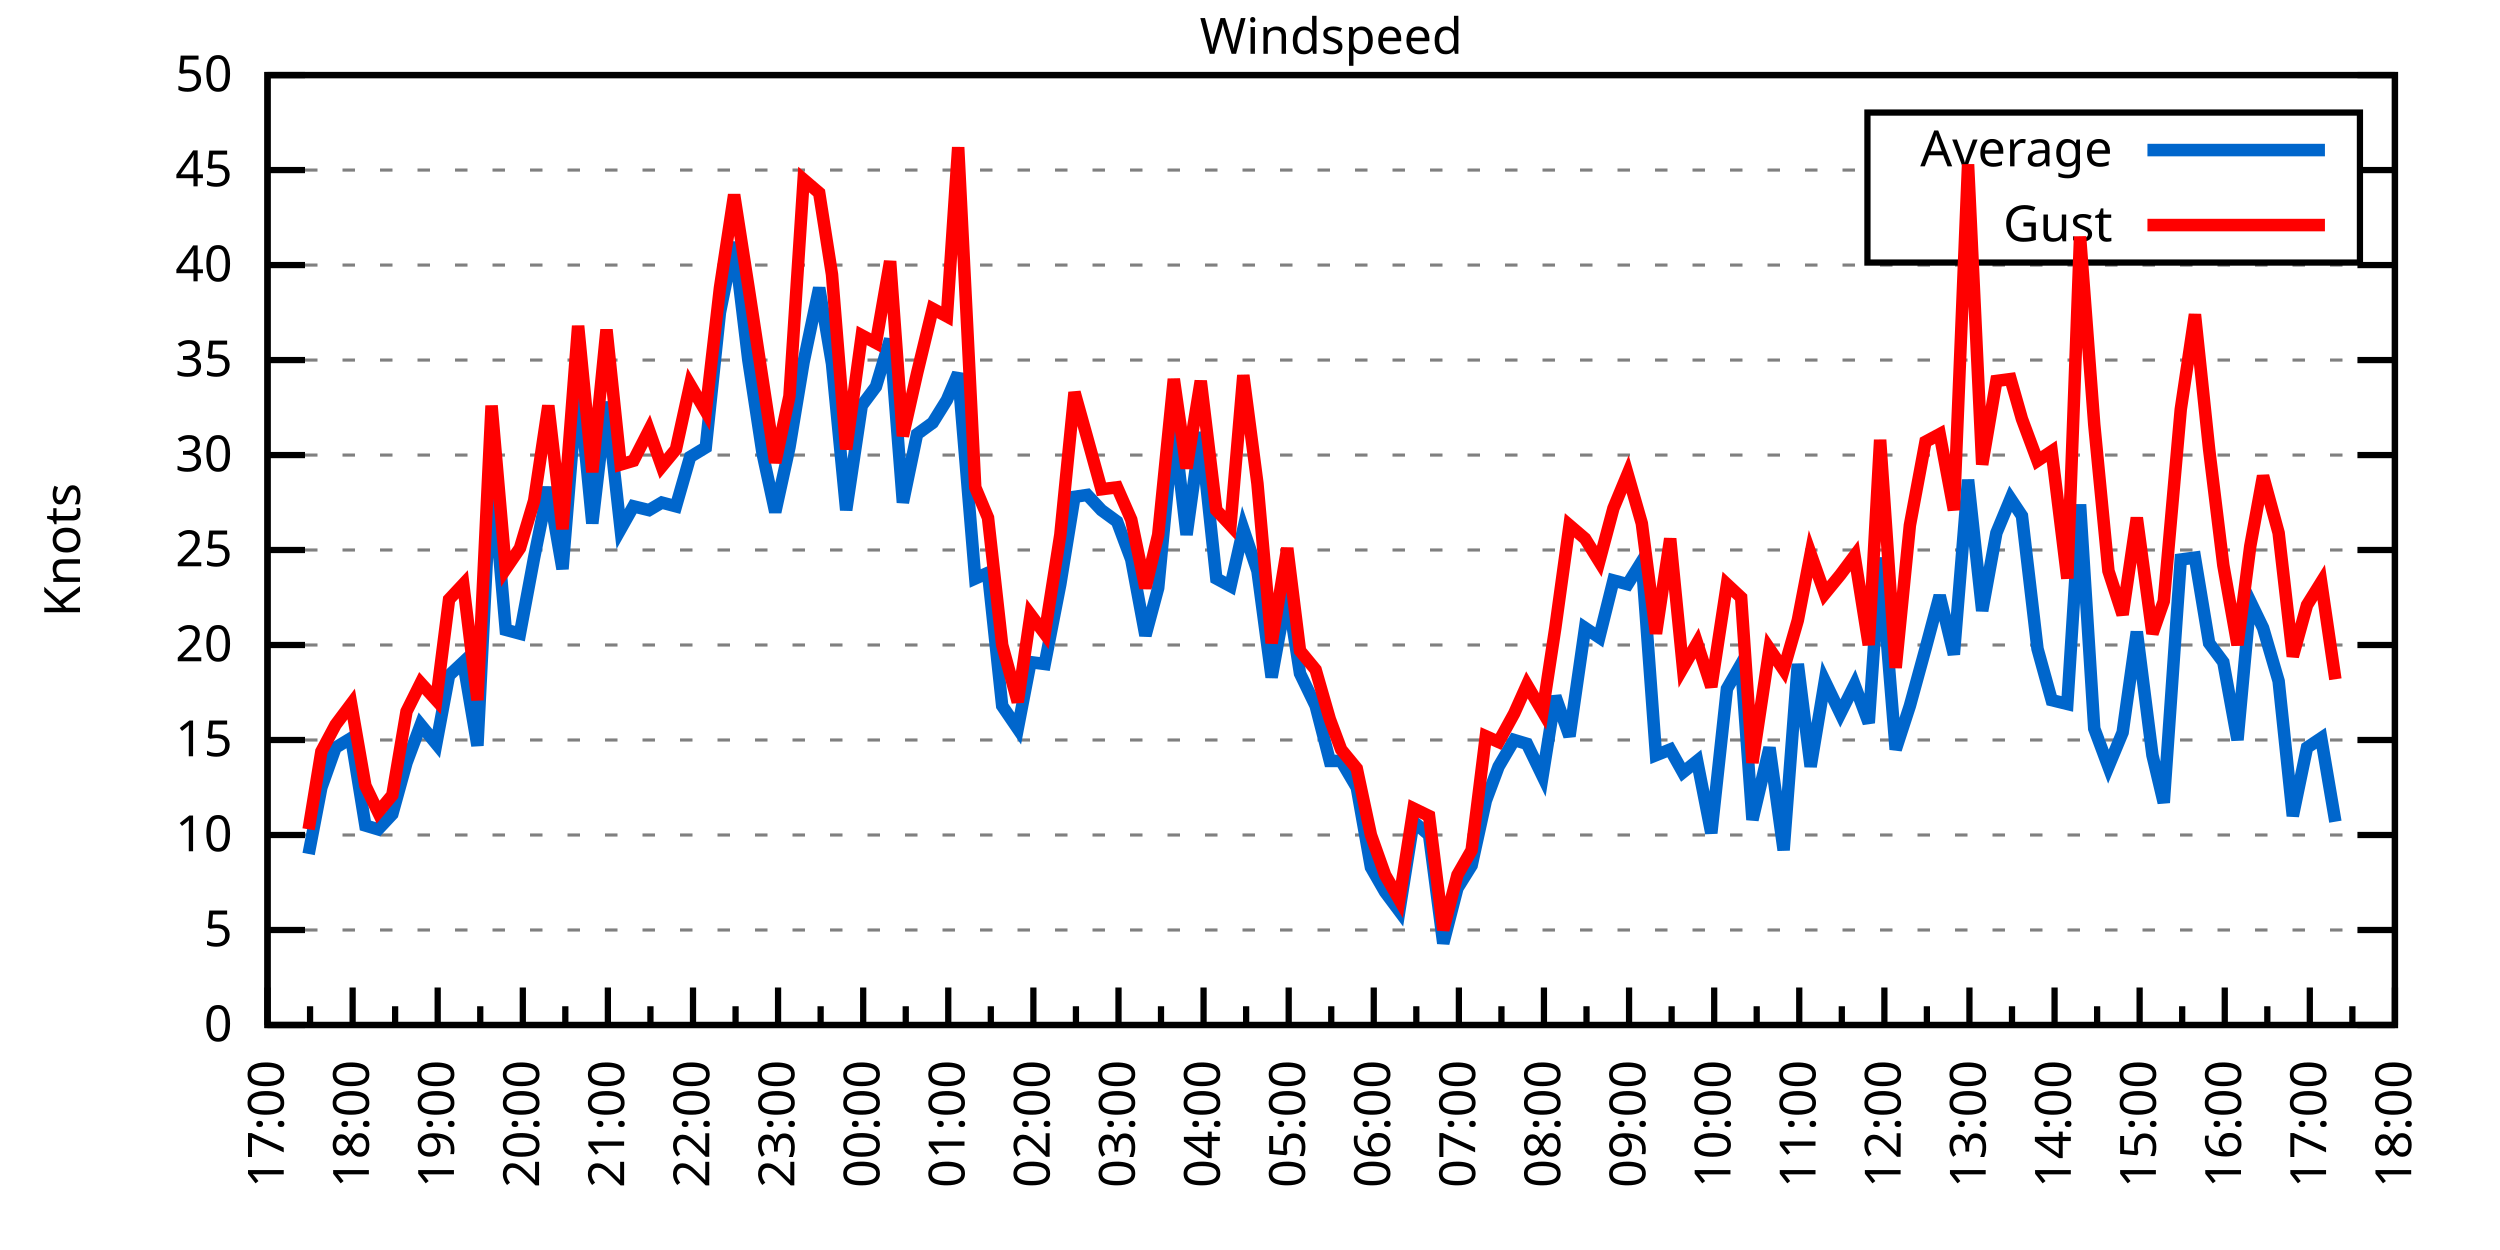
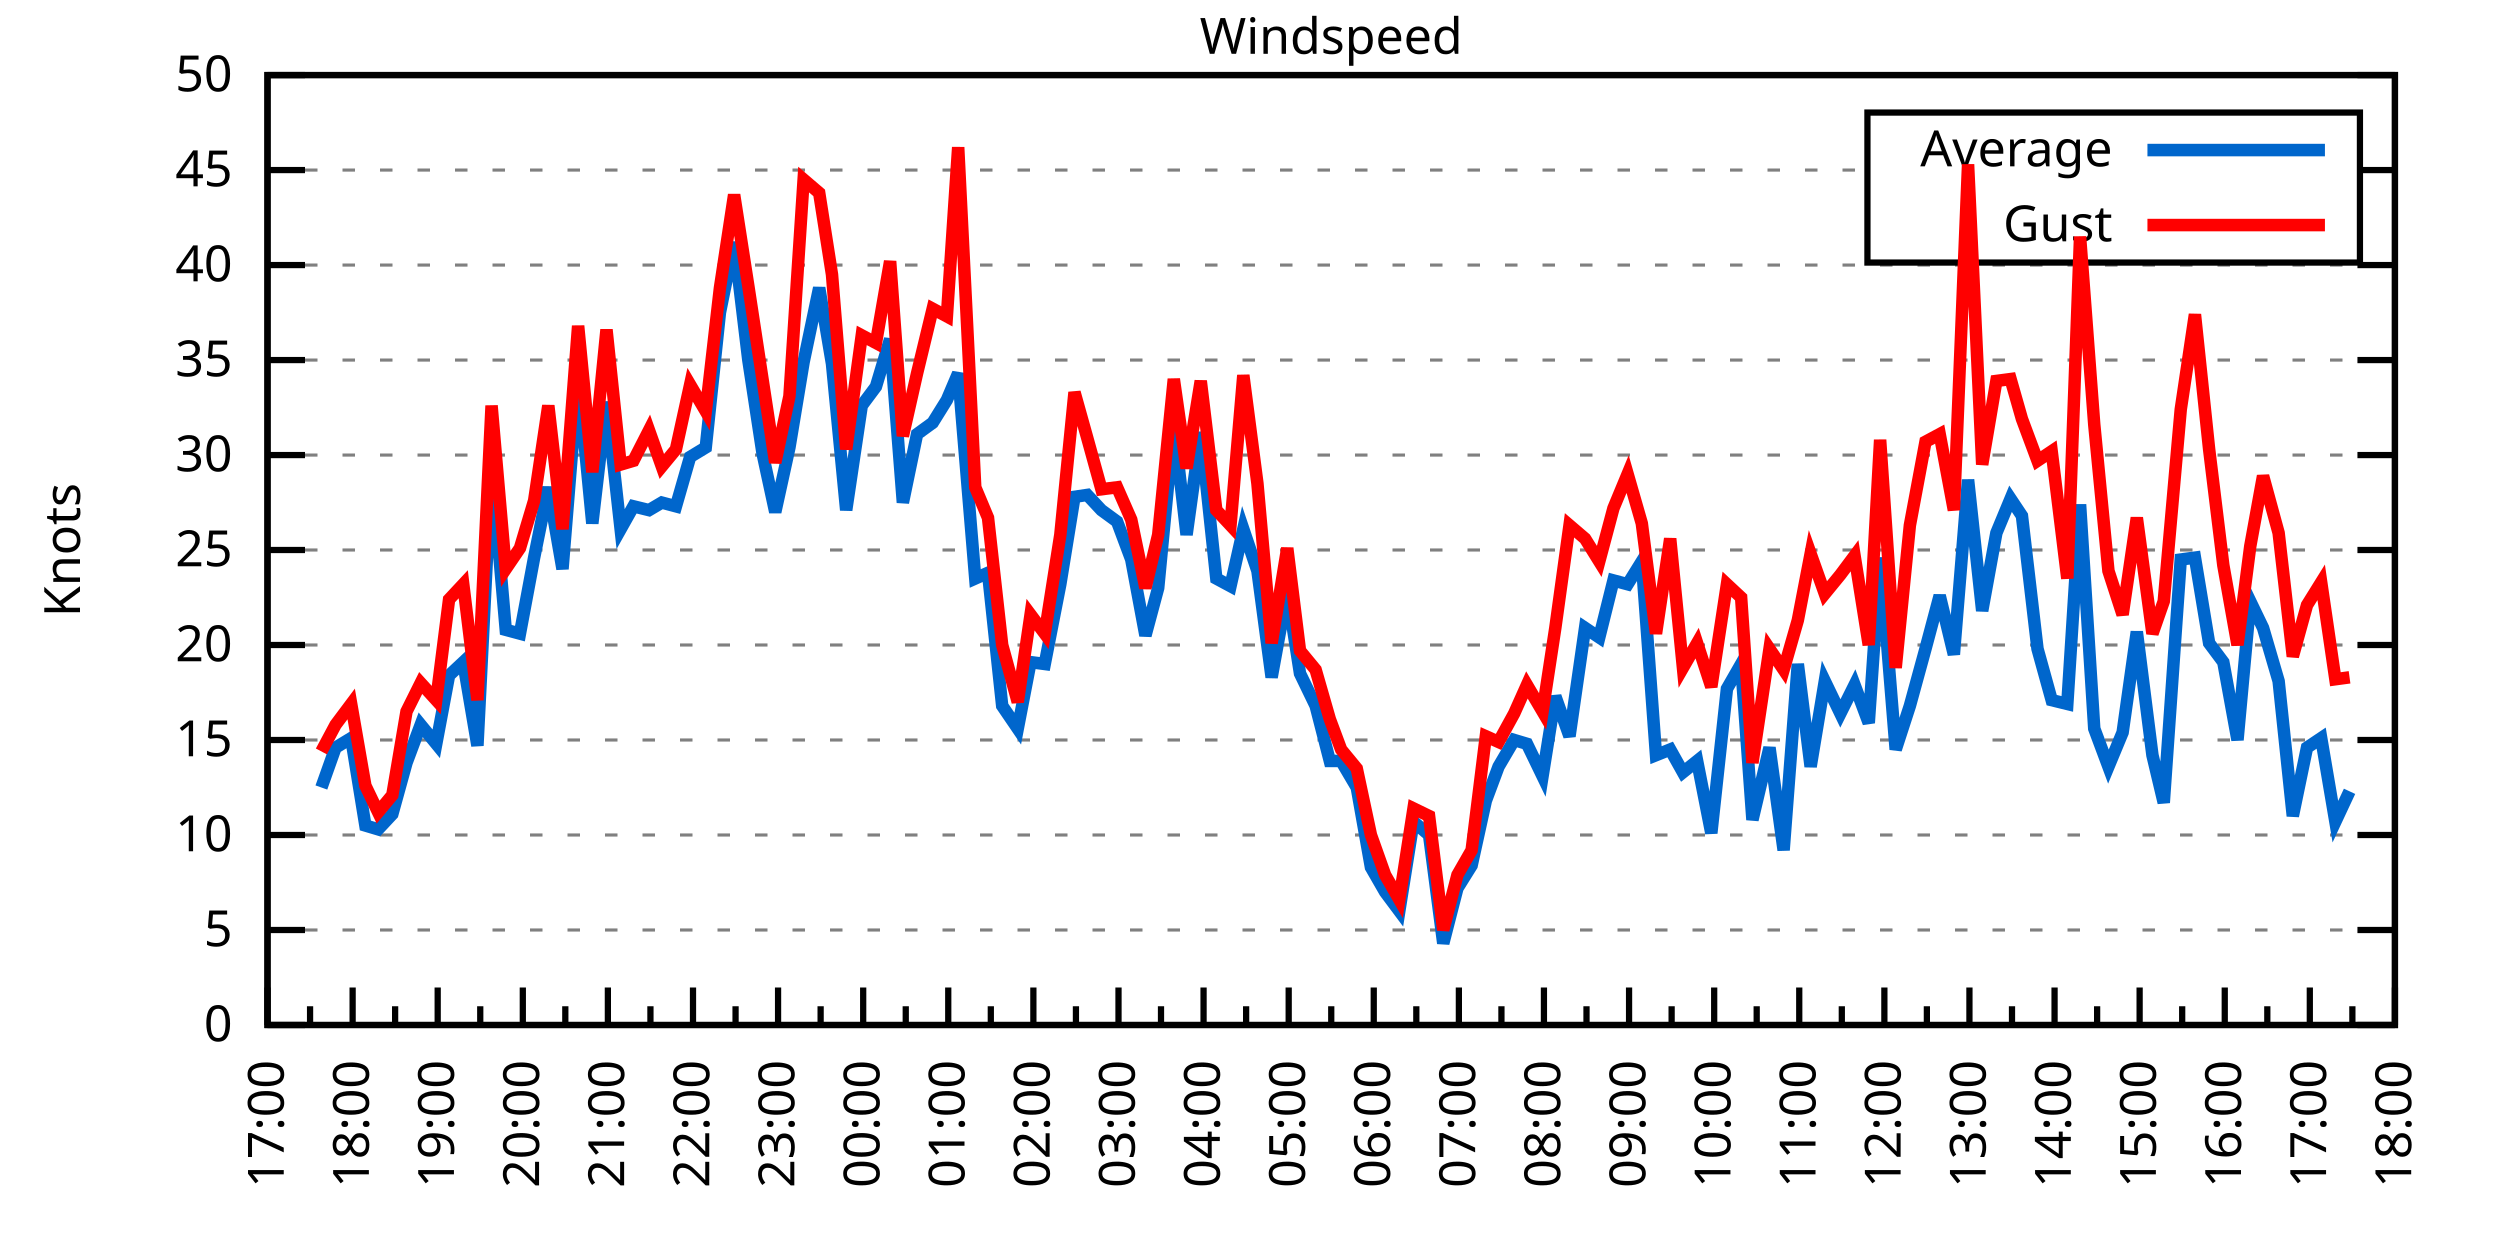
<svg xmlns="http://www.w3.org/2000/svg" xmlns:xlink="http://www.w3.org/1999/xlink" width="400" height="200" viewBox="0 0 400 200">
  <g id="gnuplot_canvas">
    <rect x="0" y="0" width="400" height="200" fill="none" />
    <defs>
      <circle id="gpDot" r="0.5" stroke-width="0.5" stroke="currentColor" />
      <path id="gpPt0" stroke-width="0.333" stroke="currentColor" d="M-1,0 h2 M0,-1 v2" />
      <path id="gpPt1" stroke-width="0.333" stroke="currentColor" d="M-1,-1 L1,1 M1,-1 L-1,1" />
      <path id="gpPt2" stroke-width="0.333" stroke="currentColor" d="M-1,0 L1,0 M0,-1 L0,1 M-1,-1 L1,1 M-1,1 L1,-1" />
      <rect id="gpPt3" stroke-width="0.333" stroke="currentColor" x="-1" y="-1" width="2" height="2" />
      <rect id="gpPt4" stroke-width="0.333" stroke="currentColor" fill="currentColor" x="-1" y="-1" width="2" height="2" />
      <circle id="gpPt5" stroke-width="0.333" stroke="currentColor" cx="0" cy="0" r="1" />
      <use xlink:href="#gpPt5" id="gpPt6" fill="currentColor" stroke="none" />
      <path id="gpPt7" stroke-width="0.333" stroke="currentColor" d="M0,-1.33 L-1.33,0.67 L1.33,0.67 z" />
      <use xlink:href="#gpPt7" id="gpPt8" fill="currentColor" stroke="none" />
      <use xlink:href="#gpPt7" id="gpPt9" stroke="currentColor" transform="rotate(180)" />
      <use xlink:href="#gpPt9" id="gpPt10" fill="currentColor" stroke="none" />
      <use xlink:href="#gpPt3" id="gpPt11" stroke="currentColor" transform="rotate(45)" />
      <use xlink:href="#gpPt11" id="gpPt12" fill="currentColor" stroke="none" />
      <path id="gpPt13" stroke-width="0.333" stroke="currentColor" d="M0,1.330 L1.265,0.411 L0.782,-1.067 L-0.782,-1.076 L-1.265,0.411 z" />
      <use xlink:href="#gpPt13" id="gpPt14" fill="currentColor" stroke="none" />
      <filter id="textbox" filterUnits="objectBoundingBox" x="0" y="0" height="1" width="1">
        <feFlood flood-color="white" flood-opacity="1" result="bgnd" />
        <feComposite in="SourceGraphic" in2="bgnd" operator="atop" />
      </filter>
      <filter id="greybox" filterUnits="objectBoundingBox" x="0" y="0" height="1" width="1">
        <feFlood flood-color="lightgrey" flood-opacity="1" result="grey" />
        <feComposite in="SourceGraphic" in2="grey" operator="atop" />
      </filter>
    </defs>
    <g fill="none" color="white" stroke="currentColor" stroke-width="1.00" stroke-linecap="butt" stroke-linejoin="miter">
</g>
    <g fill="none" color="black" stroke="currentColor" stroke-width="1.00" stroke-linecap="butt" stroke-linejoin="miter">
      <g stroke="none" shape-rendering="crispEdges">
        <polygon fill="rgb(255, 255, 255)" points="42.80,164.00 383.18,164.00 383.18,12.02 42.80,12.02 " />
      </g>
    </g>
    <g fill="none" color="black" stroke="currentColor" stroke-width="1.00" stroke-linecap="butt" stroke-linejoin="miter">
</g>
    <g fill="none" color="black" stroke="black" stroke-width="0.50" stroke-linecap="butt" stroke-linejoin="miter">
</g>
    <g fill="none" color="gray" stroke="currentColor" stroke-width="0.50" stroke-linecap="butt" stroke-linejoin="miter">
      <path stroke="gray" stroke-dasharray="2,4" class="gridline" d="M42.80,164.00 L383.19,164.00  " />
    </g>
    <g fill="none" color="gray" stroke="gray" stroke-width="1.00" stroke-linecap="butt" stroke-linejoin="miter">
</g>
    <g fill="none" color="black" stroke="currentColor" stroke-width="1.00" stroke-linecap="butt" stroke-linejoin="miter">
      <path stroke="black" d="M42.80,164.00 L48.80,164.00 M383.19,164.00 L377.19,164.00  " />
      <g transform="translate(37.20,166.60)" stroke="none" fill="black" font-family="Sans" font-size="8.00" text-anchor="end">
        <text>
          <tspan font-family="Sans"> 0</tspan>
        </text>
      </g>
    </g>
    <g fill="none" color="black" stroke="currentColor" stroke-width="1.00" stroke-linecap="butt" stroke-linejoin="miter">
</g>
    <g fill="none" color="black" stroke="black" stroke-width="0.50" stroke-linecap="butt" stroke-linejoin="miter">
</g>
    <g fill="none" color="gray" stroke="currentColor" stroke-width="0.50" stroke-linecap="butt" stroke-linejoin="miter">
      <path stroke="gray" stroke-dasharray="2,4" class="gridline" d="M42.80,148.80 L383.19,148.80  " />
    </g>
    <g fill="none" color="gray" stroke="gray" stroke-width="1.00" stroke-linecap="butt" stroke-linejoin="miter">
</g>
    <g fill="none" color="black" stroke="currentColor" stroke-width="1.00" stroke-linecap="butt" stroke-linejoin="miter">
      <path stroke="black" d="M42.80,148.80 L48.80,148.80 M383.19,148.80 L377.19,148.80  " />
      <g transform="translate(37.20,151.40)" stroke="none" fill="black" font-family="Sans" font-size="8.00" text-anchor="end">
        <text>
          <tspan font-family="Sans"> 5</tspan>
        </text>
      </g>
    </g>
    <g fill="none" color="black" stroke="currentColor" stroke-width="1.00" stroke-linecap="butt" stroke-linejoin="miter">
</g>
    <g fill="none" color="black" stroke="black" stroke-width="0.50" stroke-linecap="butt" stroke-linejoin="miter">
</g>
    <g fill="none" color="gray" stroke="currentColor" stroke-width="0.50" stroke-linecap="butt" stroke-linejoin="miter">
      <path stroke="gray" stroke-dasharray="2,4" class="gridline" d="M42.80,133.60 L383.19,133.60  " />
    </g>
    <g fill="none" color="gray" stroke="gray" stroke-width="1.00" stroke-linecap="butt" stroke-linejoin="miter">
</g>
    <g fill="none" color="black" stroke="currentColor" stroke-width="1.00" stroke-linecap="butt" stroke-linejoin="miter">
      <path stroke="black" d="M42.80,133.60 L48.80,133.60 M383.19,133.60 L377.19,133.60  " />
      <g transform="translate(37.20,136.20)" stroke="none" fill="black" font-family="Sans" font-size="8.00" text-anchor="end">
        <text>
          <tspan font-family="Sans"> 10</tspan>
        </text>
      </g>
    </g>
    <g fill="none" color="black" stroke="currentColor" stroke-width="1.00" stroke-linecap="butt" stroke-linejoin="miter">
</g>
    <g fill="none" color="black" stroke="black" stroke-width="0.50" stroke-linecap="butt" stroke-linejoin="miter">
</g>
    <g fill="none" color="gray" stroke="currentColor" stroke-width="0.50" stroke-linecap="butt" stroke-linejoin="miter">
      <path stroke="gray" stroke-dasharray="2,4" class="gridline" d="M42.80,118.40 L383.19,118.40  " />
    </g>
    <g fill="none" color="gray" stroke="gray" stroke-width="1.00" stroke-linecap="butt" stroke-linejoin="miter">
</g>
    <g fill="none" color="black" stroke="currentColor" stroke-width="1.00" stroke-linecap="butt" stroke-linejoin="miter">
      <path stroke="black" d="M42.80,118.40 L48.80,118.40 M383.19,118.40 L377.19,118.40  " />
      <g transform="translate(37.20,121.00)" stroke="none" fill="black" font-family="Sans" font-size="8.00" text-anchor="end">
        <text>
          <tspan font-family="Sans"> 15</tspan>
        </text>
      </g>
    </g>
    <g fill="none" color="black" stroke="currentColor" stroke-width="1.00" stroke-linecap="butt" stroke-linejoin="miter">
</g>
    <g fill="none" color="black" stroke="black" stroke-width="0.50" stroke-linecap="butt" stroke-linejoin="miter">
</g>
    <g fill="none" color="gray" stroke="currentColor" stroke-width="0.50" stroke-linecap="butt" stroke-linejoin="miter">
      <path stroke="gray" stroke-dasharray="2,4" class="gridline" d="M42.80,103.20 L383.19,103.20  " />
    </g>
    <g fill="none" color="gray" stroke="gray" stroke-width="1.00" stroke-linecap="butt" stroke-linejoin="miter">
</g>
    <g fill="none" color="black" stroke="currentColor" stroke-width="1.00" stroke-linecap="butt" stroke-linejoin="miter">
      <path stroke="black" d="M42.80,103.20 L48.80,103.20 M383.19,103.20 L377.19,103.20  " />
      <g transform="translate(37.20,105.80)" stroke="none" fill="black" font-family="Sans" font-size="8.00" text-anchor="end">
        <text>
          <tspan font-family="Sans"> 20</tspan>
        </text>
      </g>
    </g>
    <g fill="none" color="black" stroke="currentColor" stroke-width="1.00" stroke-linecap="butt" stroke-linejoin="miter">
</g>
    <g fill="none" color="black" stroke="black" stroke-width="0.50" stroke-linecap="butt" stroke-linejoin="miter">
</g>
    <g fill="none" color="gray" stroke="currentColor" stroke-width="0.50" stroke-linecap="butt" stroke-linejoin="miter">
      <path stroke="gray" stroke-dasharray="2,4" class="gridline" d="M42.80,88.00 L383.19,88.00  " />
    </g>
    <g fill="none" color="gray" stroke="gray" stroke-width="1.00" stroke-linecap="butt" stroke-linejoin="miter">
</g>
    <g fill="none" color="black" stroke="currentColor" stroke-width="1.00" stroke-linecap="butt" stroke-linejoin="miter">
      <path stroke="black" d="M42.80,88.00 L48.80,88.00 M383.19,88.00 L377.19,88.00  " />
      <g transform="translate(37.20,90.60)" stroke="none" fill="black" font-family="Sans" font-size="8.00" text-anchor="end">
        <text>
          <tspan font-family="Sans"> 25</tspan>
        </text>
      </g>
    </g>
    <g fill="none" color="black" stroke="currentColor" stroke-width="1.00" stroke-linecap="butt" stroke-linejoin="miter">
</g>
    <g fill="none" color="black" stroke="black" stroke-width="0.50" stroke-linecap="butt" stroke-linejoin="miter">
</g>
    <g fill="none" color="gray" stroke="currentColor" stroke-width="0.50" stroke-linecap="butt" stroke-linejoin="miter">
      <path stroke="gray" stroke-dasharray="2,4" class="gridline" d="M42.80,72.81 L383.19,72.81  " />
    </g>
    <g fill="none" color="gray" stroke="gray" stroke-width="1.00" stroke-linecap="butt" stroke-linejoin="miter">
</g>
    <g fill="none" color="black" stroke="currentColor" stroke-width="1.00" stroke-linecap="butt" stroke-linejoin="miter">
      <path stroke="black" d="M42.80,72.81 L48.80,72.81 M383.19,72.81 L377.19,72.81  " />
      <g transform="translate(37.20,75.41)" stroke="none" fill="black" font-family="Sans" font-size="8.00" text-anchor="end">
        <text>
          <tspan font-family="Sans"> 30</tspan>
        </text>
      </g>
    </g>
    <g fill="none" color="black" stroke="currentColor" stroke-width="1.00" stroke-linecap="butt" stroke-linejoin="miter">
</g>
    <g fill="none" color="black" stroke="black" stroke-width="0.50" stroke-linecap="butt" stroke-linejoin="miter">
</g>
    <g fill="none" color="gray" stroke="currentColor" stroke-width="0.50" stroke-linecap="butt" stroke-linejoin="miter">
      <path stroke="gray" stroke-dasharray="2,4" class="gridline" d="M42.80,57.61 L383.19,57.61  " />
    </g>
    <g fill="none" color="gray" stroke="gray" stroke-width="1.00" stroke-linecap="butt" stroke-linejoin="miter">
</g>
    <g fill="none" color="black" stroke="currentColor" stroke-width="1.00" stroke-linecap="butt" stroke-linejoin="miter">
      <path stroke="black" d="M42.80,57.61 L48.80,57.61 M383.19,57.61 L377.19,57.61  " />
      <g transform="translate(37.20,60.21)" stroke="none" fill="black" font-family="Sans" font-size="8.00" text-anchor="end">
        <text>
          <tspan font-family="Sans"> 35</tspan>
        </text>
      </g>
    </g>
    <g fill="none" color="black" stroke="currentColor" stroke-width="1.00" stroke-linecap="butt" stroke-linejoin="miter">
</g>
    <g fill="none" color="black" stroke="black" stroke-width="0.50" stroke-linecap="butt" stroke-linejoin="miter">
</g>
    <g fill="none" color="gray" stroke="currentColor" stroke-width="0.50" stroke-linecap="butt" stroke-linejoin="miter">
      <path stroke="gray" stroke-dasharray="2,4" class="gridline" d="M42.80,42.41 L383.19,42.41  " />
    </g>
    <g fill="none" color="gray" stroke="gray" stroke-width="1.00" stroke-linecap="butt" stroke-linejoin="miter">
</g>
    <g fill="none" color="black" stroke="currentColor" stroke-width="1.00" stroke-linecap="butt" stroke-linejoin="miter">
      <path stroke="black" d="M42.80,42.41 L48.80,42.41 M383.19,42.41 L377.19,42.41  " />
      <g transform="translate(37.20,45.01)" stroke="none" fill="black" font-family="Sans" font-size="8.00" text-anchor="end">
        <text>
          <tspan font-family="Sans"> 40</tspan>
        </text>
      </g>
    </g>
    <g fill="none" color="black" stroke="currentColor" stroke-width="1.00" stroke-linecap="butt" stroke-linejoin="miter">
</g>
    <g fill="none" color="black" stroke="black" stroke-width="0.50" stroke-linecap="butt" stroke-linejoin="miter">
</g>
    <g fill="none" color="gray" stroke="currentColor" stroke-width="0.50" stroke-linecap="butt" stroke-linejoin="miter">
      <path stroke="gray" stroke-dasharray="2,4" class="gridline" d="M42.80,27.21 L298.79,27.21 M377.59,27.21 L383.19,27.21  " />
    </g>
    <g fill="none" color="gray" stroke="gray" stroke-width="1.00" stroke-linecap="butt" stroke-linejoin="miter">
</g>
    <g fill="none" color="black" stroke="currentColor" stroke-width="1.00" stroke-linecap="butt" stroke-linejoin="miter">
      <path stroke="black" d="M42.80,27.21 L48.80,27.21 M383.19,27.21 L377.19,27.21  " />
      <g transform="translate(37.20,29.81)" stroke="none" fill="black" font-family="Sans" font-size="8.00" text-anchor="end">
        <text>
          <tspan font-family="Sans"> 45</tspan>
        </text>
      </g>
    </g>
    <g fill="none" color="black" stroke="currentColor" stroke-width="1.00" stroke-linecap="butt" stroke-linejoin="miter">
</g>
    <g fill="none" color="black" stroke="black" stroke-width="0.50" stroke-linecap="butt" stroke-linejoin="miter">
</g>
    <g fill="none" color="gray" stroke="currentColor" stroke-width="0.50" stroke-linecap="butt" stroke-linejoin="miter">
      <path stroke="gray" stroke-dasharray="2,4" class="gridline" d="M42.80,12.01 L383.19,12.01  " />
    </g>
    <g fill="none" color="gray" stroke="gray" stroke-width="1.00" stroke-linecap="butt" stroke-linejoin="miter">
</g>
    <g fill="none" color="black" stroke="currentColor" stroke-width="1.00" stroke-linecap="butt" stroke-linejoin="miter">
      <path stroke="black" d="M42.80,12.01 L48.80,12.01 M383.19,12.01 L377.19,12.01  " />
      <g transform="translate(37.20,14.61)" stroke="none" fill="black" font-family="Sans" font-size="8.00" text-anchor="end">
        <text>
          <tspan font-family="Sans"> 50</tspan>
        </text>
      </g>
    </g>
    <g fill="none" color="black" stroke="currentColor" stroke-width="1.00" stroke-linecap="butt" stroke-linejoin="miter">
      <path stroke="black" d="M42.80,164.00 L42.80,158.00  " />
      <g transform="translate(45.40,169.60) rotate(270)" stroke="none" fill="black" font-family="Sans" font-size="8.00" text-anchor="end">
        <text>
          <tspan font-family="Sans">17:00</tspan>
        </text>
      </g>
    </g>
    <g fill="none" color="black" stroke="currentColor" stroke-width="1.00" stroke-linecap="butt" stroke-linejoin="miter">
      <path stroke="black" d="M49.61,164.00 L49.61,161.00 M56.42,164.00 L56.42,158.00  " />
      <g transform="translate(59.02,169.60) rotate(270)" stroke="none" fill="black" font-family="Sans" font-size="8.00" text-anchor="end">
        <text>
          <tspan font-family="Sans">18:00</tspan>
        </text>
      </g>
    </g>
    <g fill="none" color="black" stroke="currentColor" stroke-width="1.00" stroke-linecap="butt" stroke-linejoin="miter">
      <path stroke="black" d="M63.22,164.00 L63.22,161.00 M70.03,164.00 L70.03,158.00  " />
      <g transform="translate(72.63,169.60) rotate(270)" stroke="none" fill="black" font-family="Sans" font-size="8.00" text-anchor="end">
        <text>
          <tspan font-family="Sans">19:00</tspan>
        </text>
      </g>
    </g>
    <g fill="none" color="black" stroke="currentColor" stroke-width="1.00" stroke-linecap="butt" stroke-linejoin="miter">
      <path stroke="black" d="M76.84,164.00 L76.84,161.00 M83.65,164.00 L83.65,158.00  " />
      <g transform="translate(86.25,169.60) rotate(270)" stroke="none" fill="black" font-family="Sans" font-size="8.00" text-anchor="end">
        <text>
          <tspan font-family="Sans">20:00</tspan>
        </text>
      </g>
    </g>
    <g fill="none" color="black" stroke="currentColor" stroke-width="1.00" stroke-linecap="butt" stroke-linejoin="miter">
      <path stroke="black" d="M90.45,164.00 L90.45,161.00 M97.26,164.00 L97.26,158.00  " />
      <g transform="translate(99.86,169.60) rotate(270)" stroke="none" fill="black" font-family="Sans" font-size="8.00" text-anchor="end">
        <text>
          <tspan font-family="Sans">21:00</tspan>
        </text>
      </g>
    </g>
    <g fill="none" color="black" stroke="currentColor" stroke-width="1.00" stroke-linecap="butt" stroke-linejoin="miter">
      <path stroke="black" d="M104.07,164.00 L104.07,161.00 M110.88,164.00 L110.88,158.00  " />
      <g transform="translate(113.48,169.60) rotate(270)" stroke="none" fill="black" font-family="Sans" font-size="8.00" text-anchor="end">
        <text>
          <tspan font-family="Sans">22:00</tspan>
        </text>
      </g>
    </g>
    <g fill="none" color="black" stroke="currentColor" stroke-width="1.00" stroke-linecap="butt" stroke-linejoin="miter">
      <path stroke="black" d="M117.69,164.00 L117.69,161.00 M124.49,164.00 L124.49,158.00  " />
      <g transform="translate(127.09,169.60) rotate(270)" stroke="none" fill="black" font-family="Sans" font-size="8.00" text-anchor="end">
        <text>
          <tspan font-family="Sans">23:00</tspan>
        </text>
      </g>
    </g>
    <g fill="none" color="black" stroke="currentColor" stroke-width="1.00" stroke-linecap="butt" stroke-linejoin="miter">
      <path stroke="black" d="M131.30,164.00 L131.30,161.00 M138.11,164.00 L138.11,158.00  " />
      <g transform="translate(140.71,169.60) rotate(270)" stroke="none" fill="black" font-family="Sans" font-size="8.00" text-anchor="end">
        <text>
          <tspan font-family="Sans">00:00</tspan>
        </text>
      </g>
    </g>
    <g fill="none" color="black" stroke="currentColor" stroke-width="1.00" stroke-linecap="butt" stroke-linejoin="miter">
      <path stroke="black" d="M144.92,164.00 L144.92,161.00 M151.72,164.00 L151.72,158.00  " />
      <g transform="translate(154.32,169.60) rotate(270)" stroke="none" fill="black" font-family="Sans" font-size="8.00" text-anchor="end">
        <text>
          <tspan font-family="Sans">01:00</tspan>
        </text>
      </g>
    </g>
    <g fill="none" color="black" stroke="currentColor" stroke-width="1.00" stroke-linecap="butt" stroke-linejoin="miter">
      <path stroke="black" d="M158.53,164.00 L158.53,161.00 M165.34,164.00 L165.34,158.00  " />
      <g transform="translate(167.94,169.60) rotate(270)" stroke="none" fill="black" font-family="Sans" font-size="8.00" text-anchor="end">
        <text>
          <tspan font-family="Sans">02:00</tspan>
        </text>
      </g>
    </g>
    <g fill="none" color="black" stroke="currentColor" stroke-width="1.00" stroke-linecap="butt" stroke-linejoin="miter">
      <path stroke="black" d="M172.15,164.00 L172.15,161.00 M178.96,164.00 L178.96,158.00  " />
      <g transform="translate(181.56,169.60) rotate(270)" stroke="none" fill="black" font-family="Sans" font-size="8.00" text-anchor="end">
        <text>
          <tspan font-family="Sans">03:00</tspan>
        </text>
      </g>
    </g>
    <g fill="none" color="black" stroke="currentColor" stroke-width="1.00" stroke-linecap="butt" stroke-linejoin="miter">
      <path stroke="black" d="M185.76,164.00 L185.76,161.00 M192.57,164.00 L192.57,158.00  " />
      <g transform="translate(195.17,169.60) rotate(270)" stroke="none" fill="black" font-family="Sans" font-size="8.00" text-anchor="end">
        <text>
          <tspan font-family="Sans">04:00</tspan>
        </text>
      </g>
    </g>
    <g fill="none" color="black" stroke="currentColor" stroke-width="1.00" stroke-linecap="butt" stroke-linejoin="miter">
      <path stroke="black" d="M199.38,164.00 L199.38,161.00 M206.19,164.00 L206.19,158.00  " />
      <g transform="translate(208.79,169.60) rotate(270)" stroke="none" fill="black" font-family="Sans" font-size="8.00" text-anchor="end">
        <text>
          <tspan font-family="Sans">05:00</tspan>
        </text>
      </g>
    </g>
    <g fill="none" color="black" stroke="currentColor" stroke-width="1.00" stroke-linecap="butt" stroke-linejoin="miter">
      <path stroke="black" d="M213.00,164.00 L213.00,161.00 M219.80,164.00 L219.80,158.00  " />
      <g transform="translate(222.40,169.60) rotate(270)" stroke="none" fill="black" font-family="Sans" font-size="8.00" text-anchor="end">
        <text>
          <tspan font-family="Sans">06:00</tspan>
        </text>
      </g>
    </g>
    <g fill="none" color="black" stroke="currentColor" stroke-width="1.00" stroke-linecap="butt" stroke-linejoin="miter">
      <path stroke="black" d="M226.61,164.00 L226.61,161.00 M233.42,164.00 L233.42,158.00  " />
      <g transform="translate(236.02,169.60) rotate(270)" stroke="none" fill="black" font-family="Sans" font-size="8.00" text-anchor="end">
        <text>
          <tspan font-family="Sans">07:00</tspan>
        </text>
      </g>
    </g>
    <g fill="none" color="black" stroke="currentColor" stroke-width="1.00" stroke-linecap="butt" stroke-linejoin="miter">
      <path stroke="black" d="M240.23,164.00 L240.23,161.00 M247.03,164.00 L247.03,158.00  " />
      <g transform="translate(249.63,169.60) rotate(270)" stroke="none" fill="black" font-family="Sans" font-size="8.00" text-anchor="end">
        <text>
          <tspan font-family="Sans">08:00</tspan>
        </text>
      </g>
    </g>
    <g fill="none" color="black" stroke="currentColor" stroke-width="1.00" stroke-linecap="butt" stroke-linejoin="miter">
      <path stroke="black" d="M253.84,164.00 L253.84,161.00 M260.65,164.00 L260.65,158.00  " />
      <g transform="translate(263.25,169.60) rotate(270)" stroke="none" fill="black" font-family="Sans" font-size="8.00" text-anchor="end">
        <text>
          <tspan font-family="Sans">09:00</tspan>
        </text>
      </g>
    </g>
    <g fill="none" color="black" stroke="currentColor" stroke-width="1.00" stroke-linecap="butt" stroke-linejoin="miter">
      <path stroke="black" d="M267.46,164.00 L267.46,161.00 M274.27,164.00 L274.27,158.00  " />
      <g transform="translate(276.87,169.60) rotate(270)" stroke="none" fill="black" font-family="Sans" font-size="8.00" text-anchor="end">
        <text>
          <tspan font-family="Sans">10:00</tspan>
        </text>
      </g>
    </g>
    <g fill="none" color="black" stroke="currentColor" stroke-width="1.00" stroke-linecap="butt" stroke-linejoin="miter">
      <path stroke="black" d="M281.07,164.00 L281.07,161.00 M287.88,164.00 L287.88,158.00  " />
      <g transform="translate(290.48,169.60) rotate(270)" stroke="none" fill="black" font-family="Sans" font-size="8.00" text-anchor="end">
        <text>
          <tspan font-family="Sans">11:00</tspan>
        </text>
      </g>
    </g>
    <g fill="none" color="black" stroke="currentColor" stroke-width="1.00" stroke-linecap="butt" stroke-linejoin="miter">
      <path stroke="black" d="M294.69,164.00 L294.69,161.00 M301.50,164.00 L301.50,158.00  " />
      <g transform="translate(304.10,169.60) rotate(270)" stroke="none" fill="black" font-family="Sans" font-size="8.00" text-anchor="end">
        <text>
          <tspan font-family="Sans">12:00</tspan>
        </text>
      </g>
    </g>
    <g fill="none" color="black" stroke="currentColor" stroke-width="1.00" stroke-linecap="butt" stroke-linejoin="miter">
      <path stroke="black" d="M308.30,164.00 L308.30,161.00 M315.11,164.00 L315.11,158.00  " />
      <g transform="translate(317.71,169.60) rotate(270)" stroke="none" fill="black" font-family="Sans" font-size="8.00" text-anchor="end">
        <text>
          <tspan font-family="Sans">13:00</tspan>
        </text>
      </g>
    </g>
    <g fill="none" color="black" stroke="currentColor" stroke-width="1.00" stroke-linecap="butt" stroke-linejoin="miter">
      <path stroke="black" d="M321.92,164.00 L321.92,161.00 M328.73,164.00 L328.73,158.00  " />
      <g transform="translate(331.33,169.60) rotate(270)" stroke="none" fill="black" font-family="Sans" font-size="8.00" text-anchor="end">
        <text>
          <tspan font-family="Sans">14:00</tspan>
        </text>
      </g>
    </g>
    <g fill="none" color="black" stroke="currentColor" stroke-width="1.00" stroke-linecap="butt" stroke-linejoin="miter">
      <path stroke="black" d="M335.54,164.00 L335.54,161.00 M342.34,164.00 L342.34,158.00  " />
      <g transform="translate(344.94,169.60) rotate(270)" stroke="none" fill="black" font-family="Sans" font-size="8.00" text-anchor="end">
        <text>
          <tspan font-family="Sans">15:00</tspan>
        </text>
      </g>
    </g>
    <g fill="none" color="black" stroke="currentColor" stroke-width="1.00" stroke-linecap="butt" stroke-linejoin="miter">
      <path stroke="black" d="M349.15,164.00 L349.15,161.00 M355.96,164.00 L355.96,158.00  " />
      <g transform="translate(358.56,169.60) rotate(270)" stroke="none" fill="black" font-family="Sans" font-size="8.00" text-anchor="end">
        <text>
          <tspan font-family="Sans">16:00</tspan>
        </text>
      </g>
    </g>
    <g fill="none" color="black" stroke="currentColor" stroke-width="1.00" stroke-linecap="butt" stroke-linejoin="miter">
      <path stroke="black" d="M362.77,164.00 L362.77,161.00 M369.57,164.00 L369.57,158.00  " />
      <g transform="translate(372.17,169.60) rotate(270)" stroke="none" fill="black" font-family="Sans" font-size="8.00" text-anchor="end">
        <text>
          <tspan font-family="Sans">17:00</tspan>
        </text>
      </g>
    </g>
    <g fill="none" color="black" stroke="currentColor" stroke-width="1.00" stroke-linecap="butt" stroke-linejoin="miter">
      <path stroke="black" d="M376.38,164.00 L376.38,161.00 M383.19,164.00 L383.19,158.00  " />
      <g transform="translate(385.79,169.60) rotate(270)" stroke="none" fill="black" font-family="Sans" font-size="8.00" text-anchor="end">
        <text>
          <tspan font-family="Sans">18:00</tspan>
        </text>
      </g>
    </g>
    <g fill="none" color="black" stroke="currentColor" stroke-width="1.00" stroke-linecap="butt" stroke-linejoin="miter">
</g>
    <g fill="none" color="black" stroke="currentColor" stroke-width="1.00" stroke-linecap="butt" stroke-linejoin="miter">
      <path stroke="black" d="M42.80,12.01 L42.80,164.00 L383.19,164.00 L383.19,12.01 L42.80,12.01 Z  " />
    </g>
    <g fill="none" color="black" stroke="currentColor" stroke-width="1.00" stroke-linecap="butt" stroke-linejoin="miter">
      <g transform="translate(12.80,88.01) rotate(270)" stroke="none" fill="black" font-family="Sans" font-size="8.00" text-anchor="middle">
        <text>
          <tspan font-family="Sans">Knots</tspan>
        </text>
      </g>
    </g>
    <g fill="none" color="black" stroke="currentColor" stroke-width="1.00" stroke-linecap="butt" stroke-linejoin="miter">
</g>
    <g fill="none" color="black" stroke="currentColor" stroke-width="1.00" stroke-linecap="butt" stroke-linejoin="miter">
      <path stroke="black" d="M298.79,42.01 L298.79,18.01 L377.59,18.01 L377.59,42.01 L298.79,42.01 Z  " />
    </g>
    <g id="Windspeed_plot_1">
      <g fill="none" color="white" stroke="black" stroke-width="2.00" stroke-linecap="butt" stroke-linejoin="miter">
</g>
      <g fill="none" color="black" stroke="currentColor" stroke-width="2.00" stroke-linecap="butt" stroke-linejoin="miter">
        <g transform="translate(337.99,26.61)" stroke="none" fill="black" font-family="Sans" font-size="8.00" text-anchor="end">
          <text>
            <tspan font-family="Sans">Average</tspan>
          </text>
        </g>
      </g>
      <g fill="none" color="black" stroke="currentColor" stroke-width="2.00" stroke-linecap="butt" stroke-linejoin="miter">
-         <path stroke="rgb(  0, 102, 204)" d="M343.59,24.01 L371.99,24.01 M49.38,136.64 L51.42,126.00 L53.69,119.62 L56.19,118.10 L58.46,132.08 L60.50,132.69   L62.77,130.26 L65.04,122.05 L67.31,115.97 L69.80,119.01 L71.85,108.07 L74.12,105.94 L76.39,119.31 L78.65,74.63   L80.92,100.77 L83.19,101.38 L85.46,89.22 L87.73,77.97 L90.00,91.04 L92.50,60.34 L94.77,83.75 L97.04,64.29   L99.30,84.66 L101.35,81.01 L103.84,81.62 L105.89,80.41 L108.15,81.01 L110.42,73.11 L112.92,71.59 L115.19,50.01   L117.46,38.76 L119.73,57.61 L122.00,72.50 L124.04,81.93 L126.31,71.59 L128.58,57.91 L131.07,46.06 L133.12,58.21   L135.39,81.62 L137.88,64.90 L140.15,61.86 L142.42,54.26 L144.46,80.41 L146.73,69.46 L149.23,67.64 L151.50,63.99   L153.31,59.73 L156.04,92.56 L158.08,91.65 L160.35,112.93 L162.84,116.58 L164.89,105.94 L167.16,106.24 L169.65,93.48   L171.92,79.49 L173.96,79.19 L176.23,81.62 L178.73,83.45 L181.00,89.52 L183.27,101.68 L185.31,94.08 L187.81,67.94   L189.85,85.57 L192.12,69.16 L194.61,92.56 L196.88,93.78 L198.93,84.66 L201.19,91.35 L203.46,108.37 L205.96,94.69   L208.00,107.76 L210.50,112.93 L212.77,121.75 L214.58,121.75 L217.08,126.00 L219.35,138.77 L221.62,142.72 L223.89,145.76   L226.16,131.47 L228.65,133.60 L230.92,150.93 L233.19,142.11 L235.46,138.47 L237.73,128.13 L239.77,122.66 L242.27,118.40   L244.31,119.01 L246.81,124.18 L248.85,111.41 L251.12,117.80 L253.61,100.47 L255.88,101.99 L258.15,92.87 L260.42,93.48   L262.69,89.83 L264.96,120.83 L267.23,119.92 L269.27,123.57 L271.54,121.75 L273.81,133.30 L276.31,110.20 L278.58,106.24   L280.39,131.17 L283.12,119.62 L285.38,136.03 L287.65,106.24 L289.70,122.66 L291.97,108.98 L294.46,114.15 L296.73,109.59   L299.00,115.67 L300.82,89.22 L303.31,119.92 L305.58,112.93 L308.08,103.81 L310.35,95.30 L312.62,104.72 L314.89,76.76   L317.15,97.73 L319.42,85.27 L321.69,79.80 L323.51,82.53 L326.00,103.81 L328.27,112.02 L330.77,112.63 L332.81,80.71   L335.08,116.58 L337.35,122.66 L339.62,117.19 L341.89,101.08 L344.39,120.83 L346.20,128.43 L348.92,89.52 L351.19,89.22   L353.46,102.90 L355.73,105.94 L358.00,118.40 L360.04,96.21 L362.09,100.47 L364.58,108.98 L366.85,130.56 L369.12,119.62   L371.39,118.10 L373.66,131.47  " />
+         <path stroke="rgb(  0, 102, 204)" d="M343.59,24.01 L371.99,24.01 M51.42,126.00 L53.69,119.62 L56.19,118.10 L58.46,132.08 L60.50,132.69 L62.77,130.26   L65.04,122.05 L67.31,115.97 L69.80,119.01 L71.85,108.07 L74.12,105.94 L76.39,119.31 L78.65,74.63 L80.92,100.77   L83.19,101.38 L85.46,89.22 L87.73,77.97 L90.00,91.04 L92.50,60.34 L94.77,83.75 L97.04,64.29 L99.30,84.66   L101.35,81.01 L103.84,81.62 L105.89,80.41 L108.15,81.01 L110.42,73.11 L112.92,71.59 L115.19,50.01 L117.46,38.76   L119.73,57.61 L122.00,72.50 L124.04,81.93 L126.31,71.59 L128.58,57.91 L131.07,46.06 L133.12,58.21 L135.39,81.62   L137.88,64.90 L140.15,61.86 L142.42,54.26 L144.46,80.41 L146.73,69.46 L149.23,67.64 L151.50,63.99 L153.31,59.73   L156.04,92.56 L158.08,91.65 L160.35,112.93 L162.84,116.58 L164.89,105.94 L167.16,106.24 L169.65,93.48 L171.92,79.49   L173.96,79.19 L176.23,81.62 L178.73,83.45 L181.00,89.52 L183.27,101.68 L185.31,94.08 L187.81,67.94 L189.85,85.57   L192.12,69.16 L194.61,92.56 L196.88,93.78 L198.93,84.66 L201.19,91.35 L203.46,108.37 L205.96,94.69 L208.00,107.76   L210.50,112.93 L212.77,121.75 L214.58,121.75 L217.08,126.00 L219.35,138.77 L221.62,142.72 L223.89,145.76 L226.16,131.47   L228.65,133.60 L230.92,150.93 L233.19,142.11 L235.46,138.47 L237.73,128.13 L239.77,122.66 L242.27,118.40 L244.31,119.01   L246.81,124.18 L248.85,111.41 L251.12,117.80 L253.61,100.47 L255.88,101.99 L258.15,92.87 L260.42,93.48 L262.69,89.83   L264.96,120.83 L267.23,119.92 L269.27,123.57 L271.54,121.75 L273.81,133.30 L276.31,110.20 L278.58,106.24 L280.39,131.17   L283.12,119.62 L285.38,136.03 L287.65,106.24 L289.70,122.66 L291.97,108.98 L294.46,114.15 L296.73,109.59 L299.00,115.67   L300.82,89.22 L303.31,119.92 L305.58,112.93 L308.08,103.81 L310.35,95.30 L312.62,104.72 L314.89,76.76 L317.15,97.73   L319.42,85.27 L321.69,79.80 L323.51,82.53 L326.00,103.81 L328.27,112.02 L330.77,112.63 L332.81,80.71 L335.08,116.58   L337.35,122.66 L339.62,117.19 L341.89,101.08 L344.39,120.83 L346.20,128.43 L348.92,89.52 L351.19,89.22 L353.46,102.90   L355.73,105.94 L358.00,118.40 L360.04,96.21 L362.09,100.47 L364.58,108.98 L366.85,130.56 L369.12,119.62 L371.39,118.10   L373.66,131.47 L375.93,126.61  " />
      </g>
    </g>
    <g id="Windspeed_plot_2">
      <g fill="none" color="black" stroke="currentColor" stroke-width="2.00" stroke-linecap="butt" stroke-linejoin="miter">
        <g transform="translate(337.99,38.61)" stroke="none" fill="black" font-family="Sans" font-size="8.00" text-anchor="end">
          <text>
            <tspan font-family="Sans">Gust</tspan>
          </text>
        </g>
      </g>
      <g fill="none" color="black" stroke="currentColor" stroke-width="2.00" stroke-linecap="butt" stroke-linejoin="miter">
-         <path stroke="rgb(255,   0,   0)" d="M343.59,36.01 L371.99,36.01 M49.38,132.69 L51.42,120.23 L53.69,115.97 L56.19,112.63 L58.46,125.70 L60.50,129.95   L62.77,127.22 L65.04,113.84 L67.31,109.28 L69.80,112.02 L71.85,95.91 L74.12,93.48 L76.39,112.02 L78.65,64.90   L80.92,91.04 L83.19,87.70 L85.46,80.10 L87.73,64.90 L90.00,84.66 L92.50,52.14 L94.77,75.54 L97.04,52.74   L99.30,74.33 L101.35,73.72 L103.84,68.85 L105.89,74.63 L108.15,71.89 L110.42,61.56 L112.92,65.81 L115.19,46.06   L117.46,31.16 L119.73,45.75 L122.00,60.65 L124.04,74.02 L126.31,63.38 L128.58,28.73 L131.07,30.86 L133.12,43.93   L135.39,71.89 L137.88,53.66 L140.15,54.87 L142.42,41.80 L144.46,69.77 L146.73,59.73 L149.23,49.40 L151.50,50.62   L153.31,23.56 L156.04,77.97 L158.08,82.84 L160.35,103.20 L162.84,112.32 L164.89,98.34 L167.16,101.38 L169.65,85.57   L171.92,62.77 L173.96,70.07 L176.23,78.28 L178.73,77.97 L181.00,83.14 L183.27,94.08 L185.31,85.57 L187.81,60.65   L189.85,74.93 L192.12,60.95 L194.61,81.62 L196.88,84.05 L198.93,60.04 L201.19,77.37 L203.46,102.90 L205.96,87.70   L208.00,104.12 L210.50,107.16 L212.77,115.06 L214.58,119.92 L217.08,122.96 L219.35,133.60 L221.62,139.99 L223.89,143.94   L226.16,129.35 L228.65,130.56 L230.92,148.80 L233.19,139.99 L235.46,136.03 L237.73,117.80 L239.77,118.71 L242.27,114.15   L244.31,109.59 L246.81,113.84 L248.85,100.47 L251.12,84.05 L253.61,86.18 L255.88,89.83 L258.15,81.32 L260.42,75.85   L262.69,83.75 L264.96,101.38 L267.23,86.18 L269.27,106.85 L271.54,102.90 L273.81,109.89 L276.31,93.48 L278.58,95.60   L280.39,122.05 L283.12,103.81 L285.38,107.16 L287.65,99.25 L289.70,88.61 L291.97,95.00 L294.46,91.96 L296.73,88.92   L299.00,103.20 L300.82,70.37 L303.31,106.85 L305.58,84.05 L308.08,70.68 L310.35,69.46 L312.62,81.62 L314.89,26.30   L317.15,74.33 L319.42,60.95 L321.69,60.65 L323.51,67.03 L326.00,73.72 L328.27,72.20 L330.77,92.56 L332.81,37.85   L335.08,67.94 L337.35,91.35 L339.62,98.34 L341.89,82.84 L344.39,101.38 L346.20,96.21 L348.92,65.51 L351.19,50.31   L353.46,71.89 L355.73,90.44 L358.00,103.20 L360.04,87.40 L362.09,76.15 L364.58,85.27 L366.85,105.03 L369.12,96.82   L371.39,93.17 L373.66,108.68  " />
+         <path stroke="rgb(255,   0,   0)" d="M343.59,36.01 L371.99,36.01 M51.42,120.23 L53.69,115.97 L56.19,112.63 L58.46,125.70 L60.50,129.95 L62.77,127.22   L65.04,113.84 L67.31,109.28 L69.80,112.02 L71.85,95.91 L74.12,93.48 L76.39,112.02 L78.65,64.90 L80.92,91.04   L83.19,87.70 L85.46,80.10 L87.73,64.90 L90.00,84.66 L92.50,52.14 L94.77,75.54 L97.04,52.74 L99.30,74.33   L101.35,73.72 L103.84,68.85 L105.89,74.63 L108.15,71.89 L110.42,61.56 L112.92,65.81 L115.19,46.06 L117.46,31.16   L119.73,45.75 L122.00,60.65 L124.04,74.02 L126.31,63.38 L128.58,28.73 L131.07,30.86 L133.12,43.93 L135.39,71.89   L137.88,53.66 L140.15,54.87 L142.42,41.80 L144.46,69.77 L146.73,59.73 L149.23,49.40 L151.50,50.62 L153.31,23.56   L156.04,77.97 L158.08,82.84 L160.35,103.20 L162.84,112.32 L164.89,98.34 L167.16,101.38 L169.65,85.57 L171.92,62.77   L173.96,70.07 L176.23,78.28 L178.73,77.97 L181.00,83.14 L183.27,94.08 L185.31,85.57 L187.81,60.65 L189.85,74.93   L192.12,60.95 L194.61,81.62 L196.88,84.05 L198.93,60.04 L201.19,77.37 L203.46,102.90 L205.96,87.70 L208.00,104.12   L210.50,107.16 L212.77,115.06 L214.58,119.92 L217.08,122.96 L219.35,133.60 L221.62,139.99 L223.89,143.94 L226.16,129.35   L228.65,130.56 L230.92,148.80 L233.19,139.99 L235.46,136.03 L237.73,117.80 L239.77,118.71 L242.27,114.15 L244.31,109.59   L246.81,113.84 L248.85,100.47 L251.12,84.05 L253.61,86.18 L255.88,89.83 L258.15,81.32 L260.42,75.85 L262.69,83.75   L264.96,101.38 L267.23,86.18 L269.27,106.85 L271.54,102.90 L273.81,109.89 L276.31,93.48 L278.58,95.60 L280.39,122.05   L283.12,103.81 L285.38,107.16 L287.65,99.25 L289.70,88.61 L291.97,95.00 L294.46,91.96 L296.73,88.92 L299.00,103.20   L300.82,70.37 L303.31,106.85 L305.58,84.05 L308.08,70.68 L310.35,69.46 L312.62,81.62 L314.89,26.30 L317.15,74.33   L319.42,60.95 L321.69,60.65 L323.51,67.03 L326.00,73.72 L328.27,72.20 L330.77,92.56 L332.81,37.85 L335.08,67.94   L337.35,91.35 L339.62,98.34 L341.89,82.84 L344.39,101.38 L346.20,96.21 L348.92,65.51 L351.19,50.31 L353.46,71.89   L355.73,90.44 L358.00,103.20 L360.04,87.40 L362.09,76.15 L364.58,85.27 L366.85,105.03 L369.12,96.82 L371.39,93.17   L373.66,108.68 L375.93,108.37  " />
      </g>
    </g>
    <g fill="none" color="black" stroke="currentColor" stroke-width="2.00" stroke-linecap="butt" stroke-linejoin="miter">
</g>
    <g fill="none" color="black" stroke="black" stroke-width="1.00" stroke-linecap="butt" stroke-linejoin="miter">
</g>
    <g fill="none" color="black" stroke="currentColor" stroke-width="1.00" stroke-linecap="butt" stroke-linejoin="miter">
      <path stroke="black" d="M42.80,12.01 L42.80,164.00 L383.19,164.00 L383.19,12.01 L42.80,12.01 Z  " />
    </g>
    <g fill="none" color="black" stroke="currentColor" stroke-width="1.00" stroke-linecap="butt" stroke-linejoin="miter">
      <g transform="translate(212.99,8.61)" stroke="none" fill="black" font-family="Sans" font-size="8.00" text-anchor="middle">
        <text>
          <tspan font-family="Sans">Windspeed</tspan>
        </text>
      </g>
    </g>
    <g fill="none" color="black" stroke="currentColor" stroke-width="1.00" stroke-linecap="butt" stroke-linejoin="miter">
</g>
  </g>
</svg>
